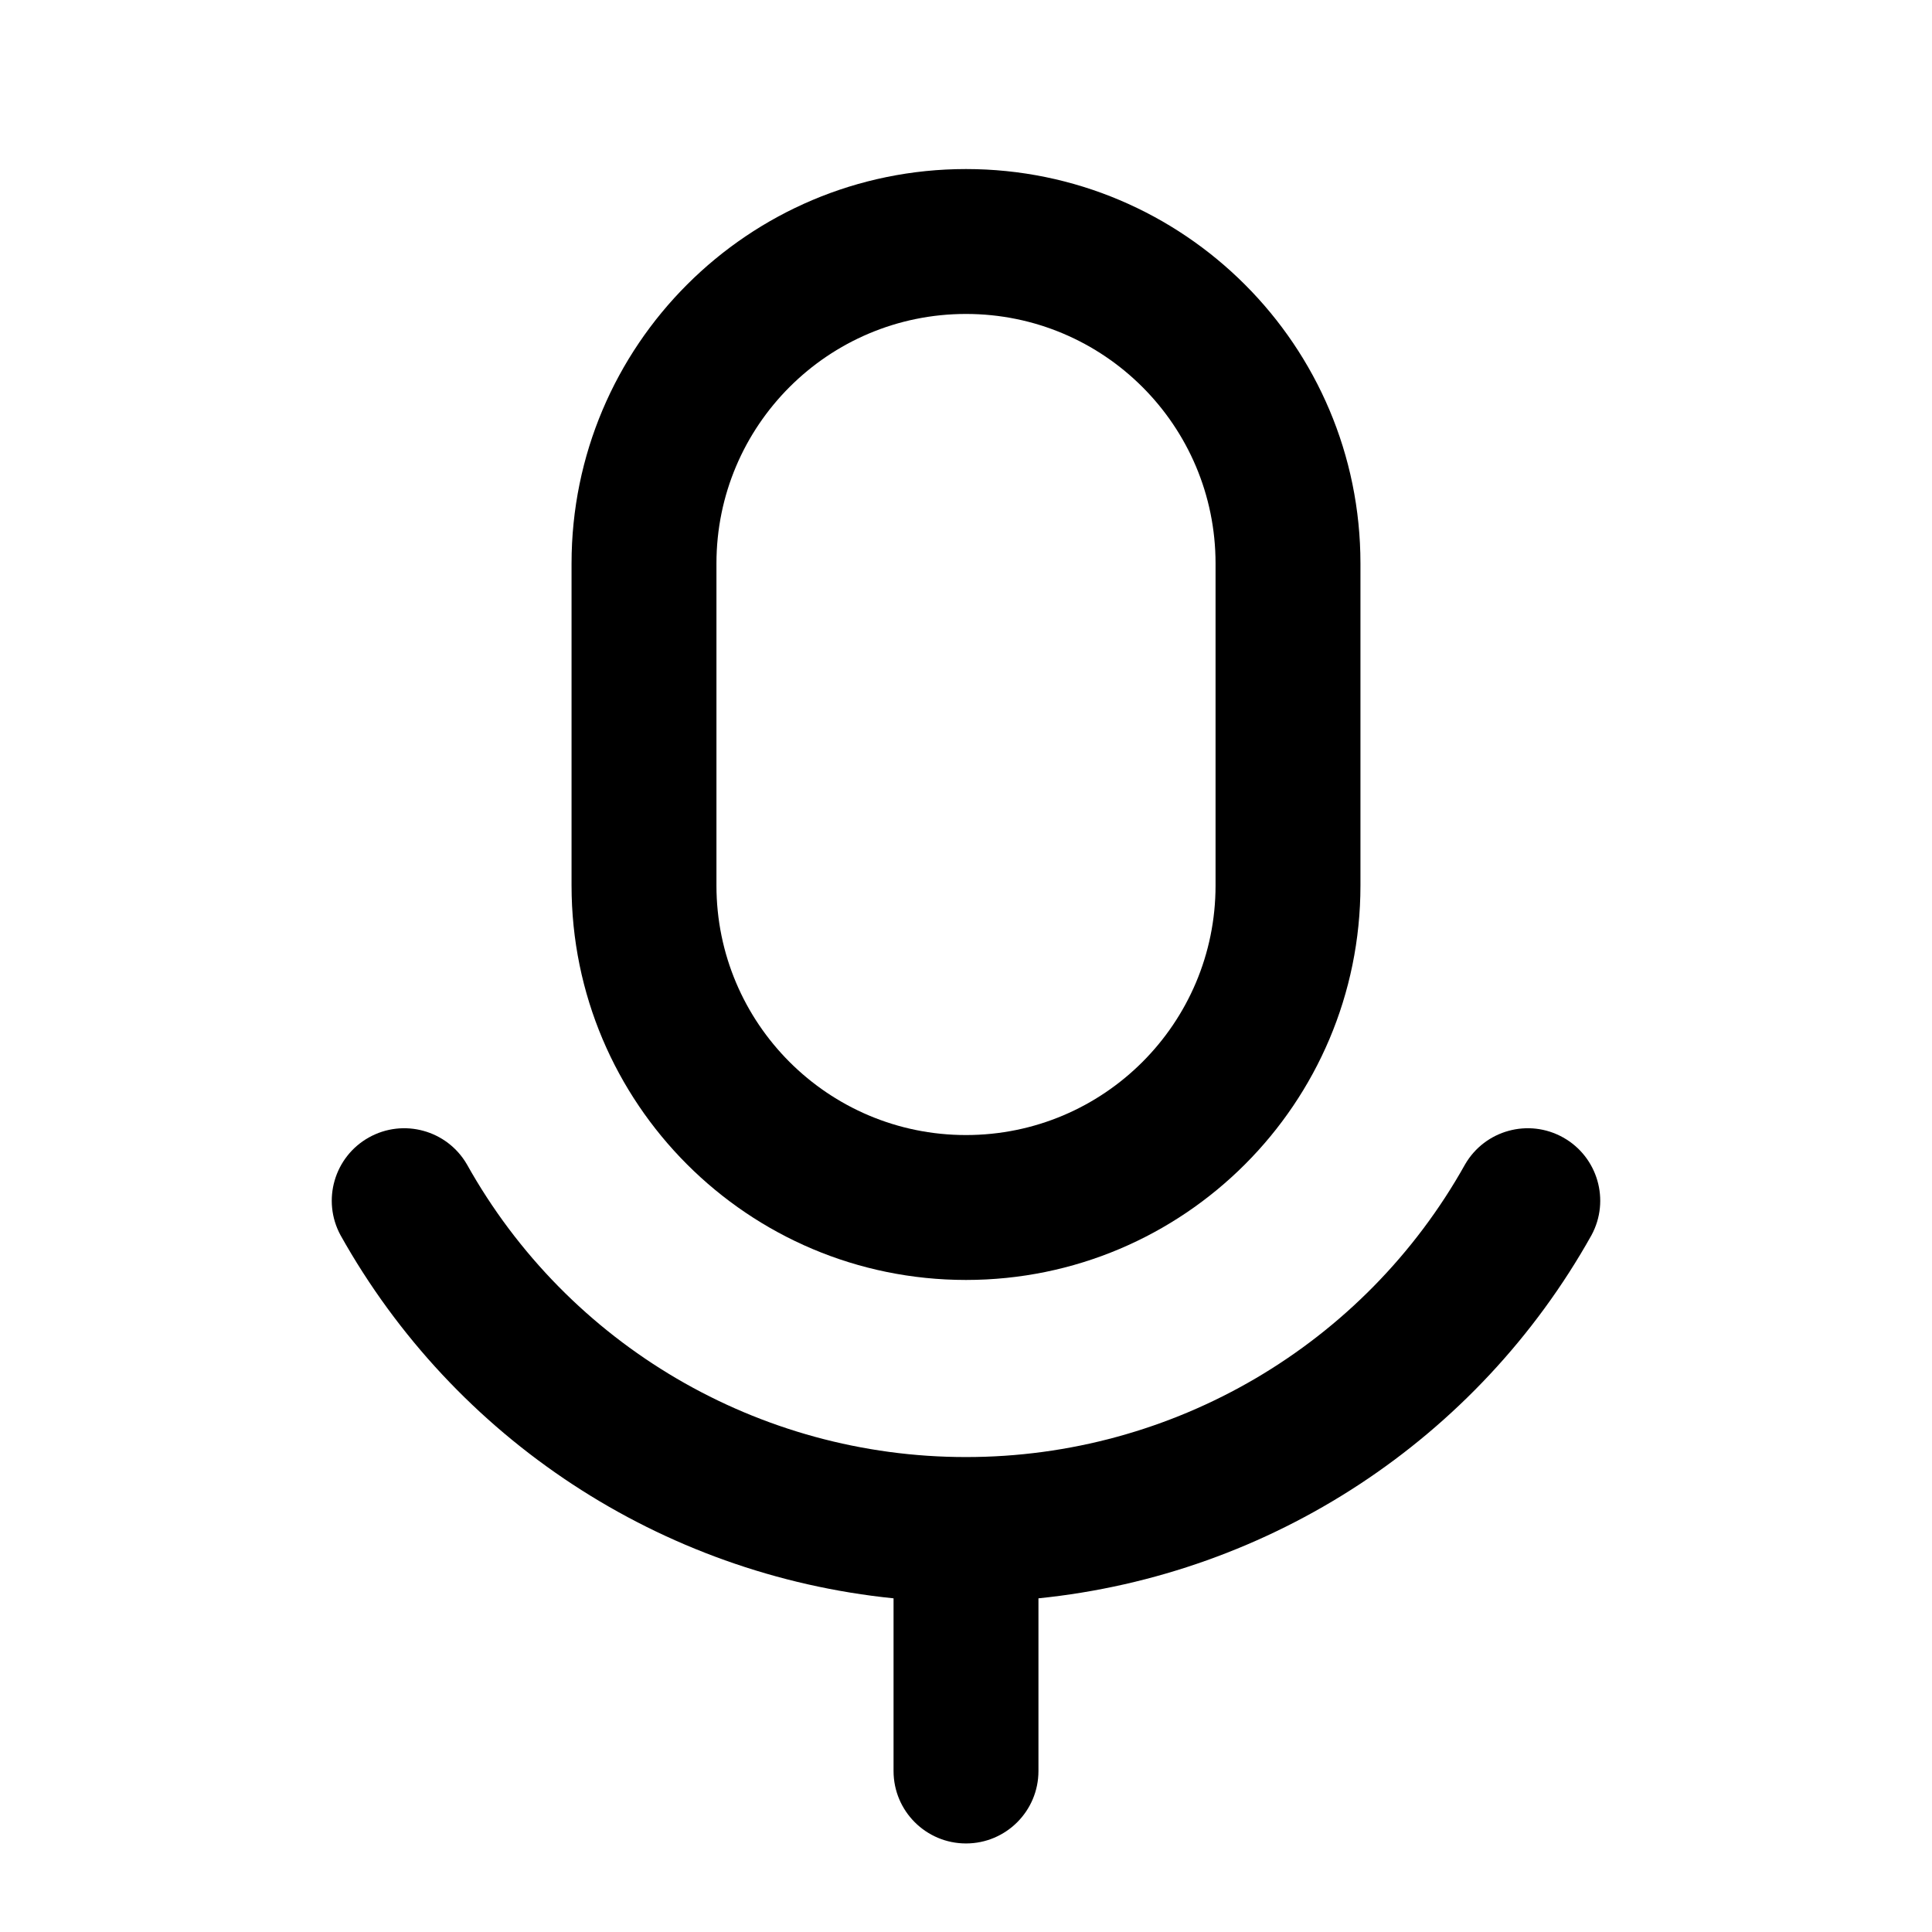
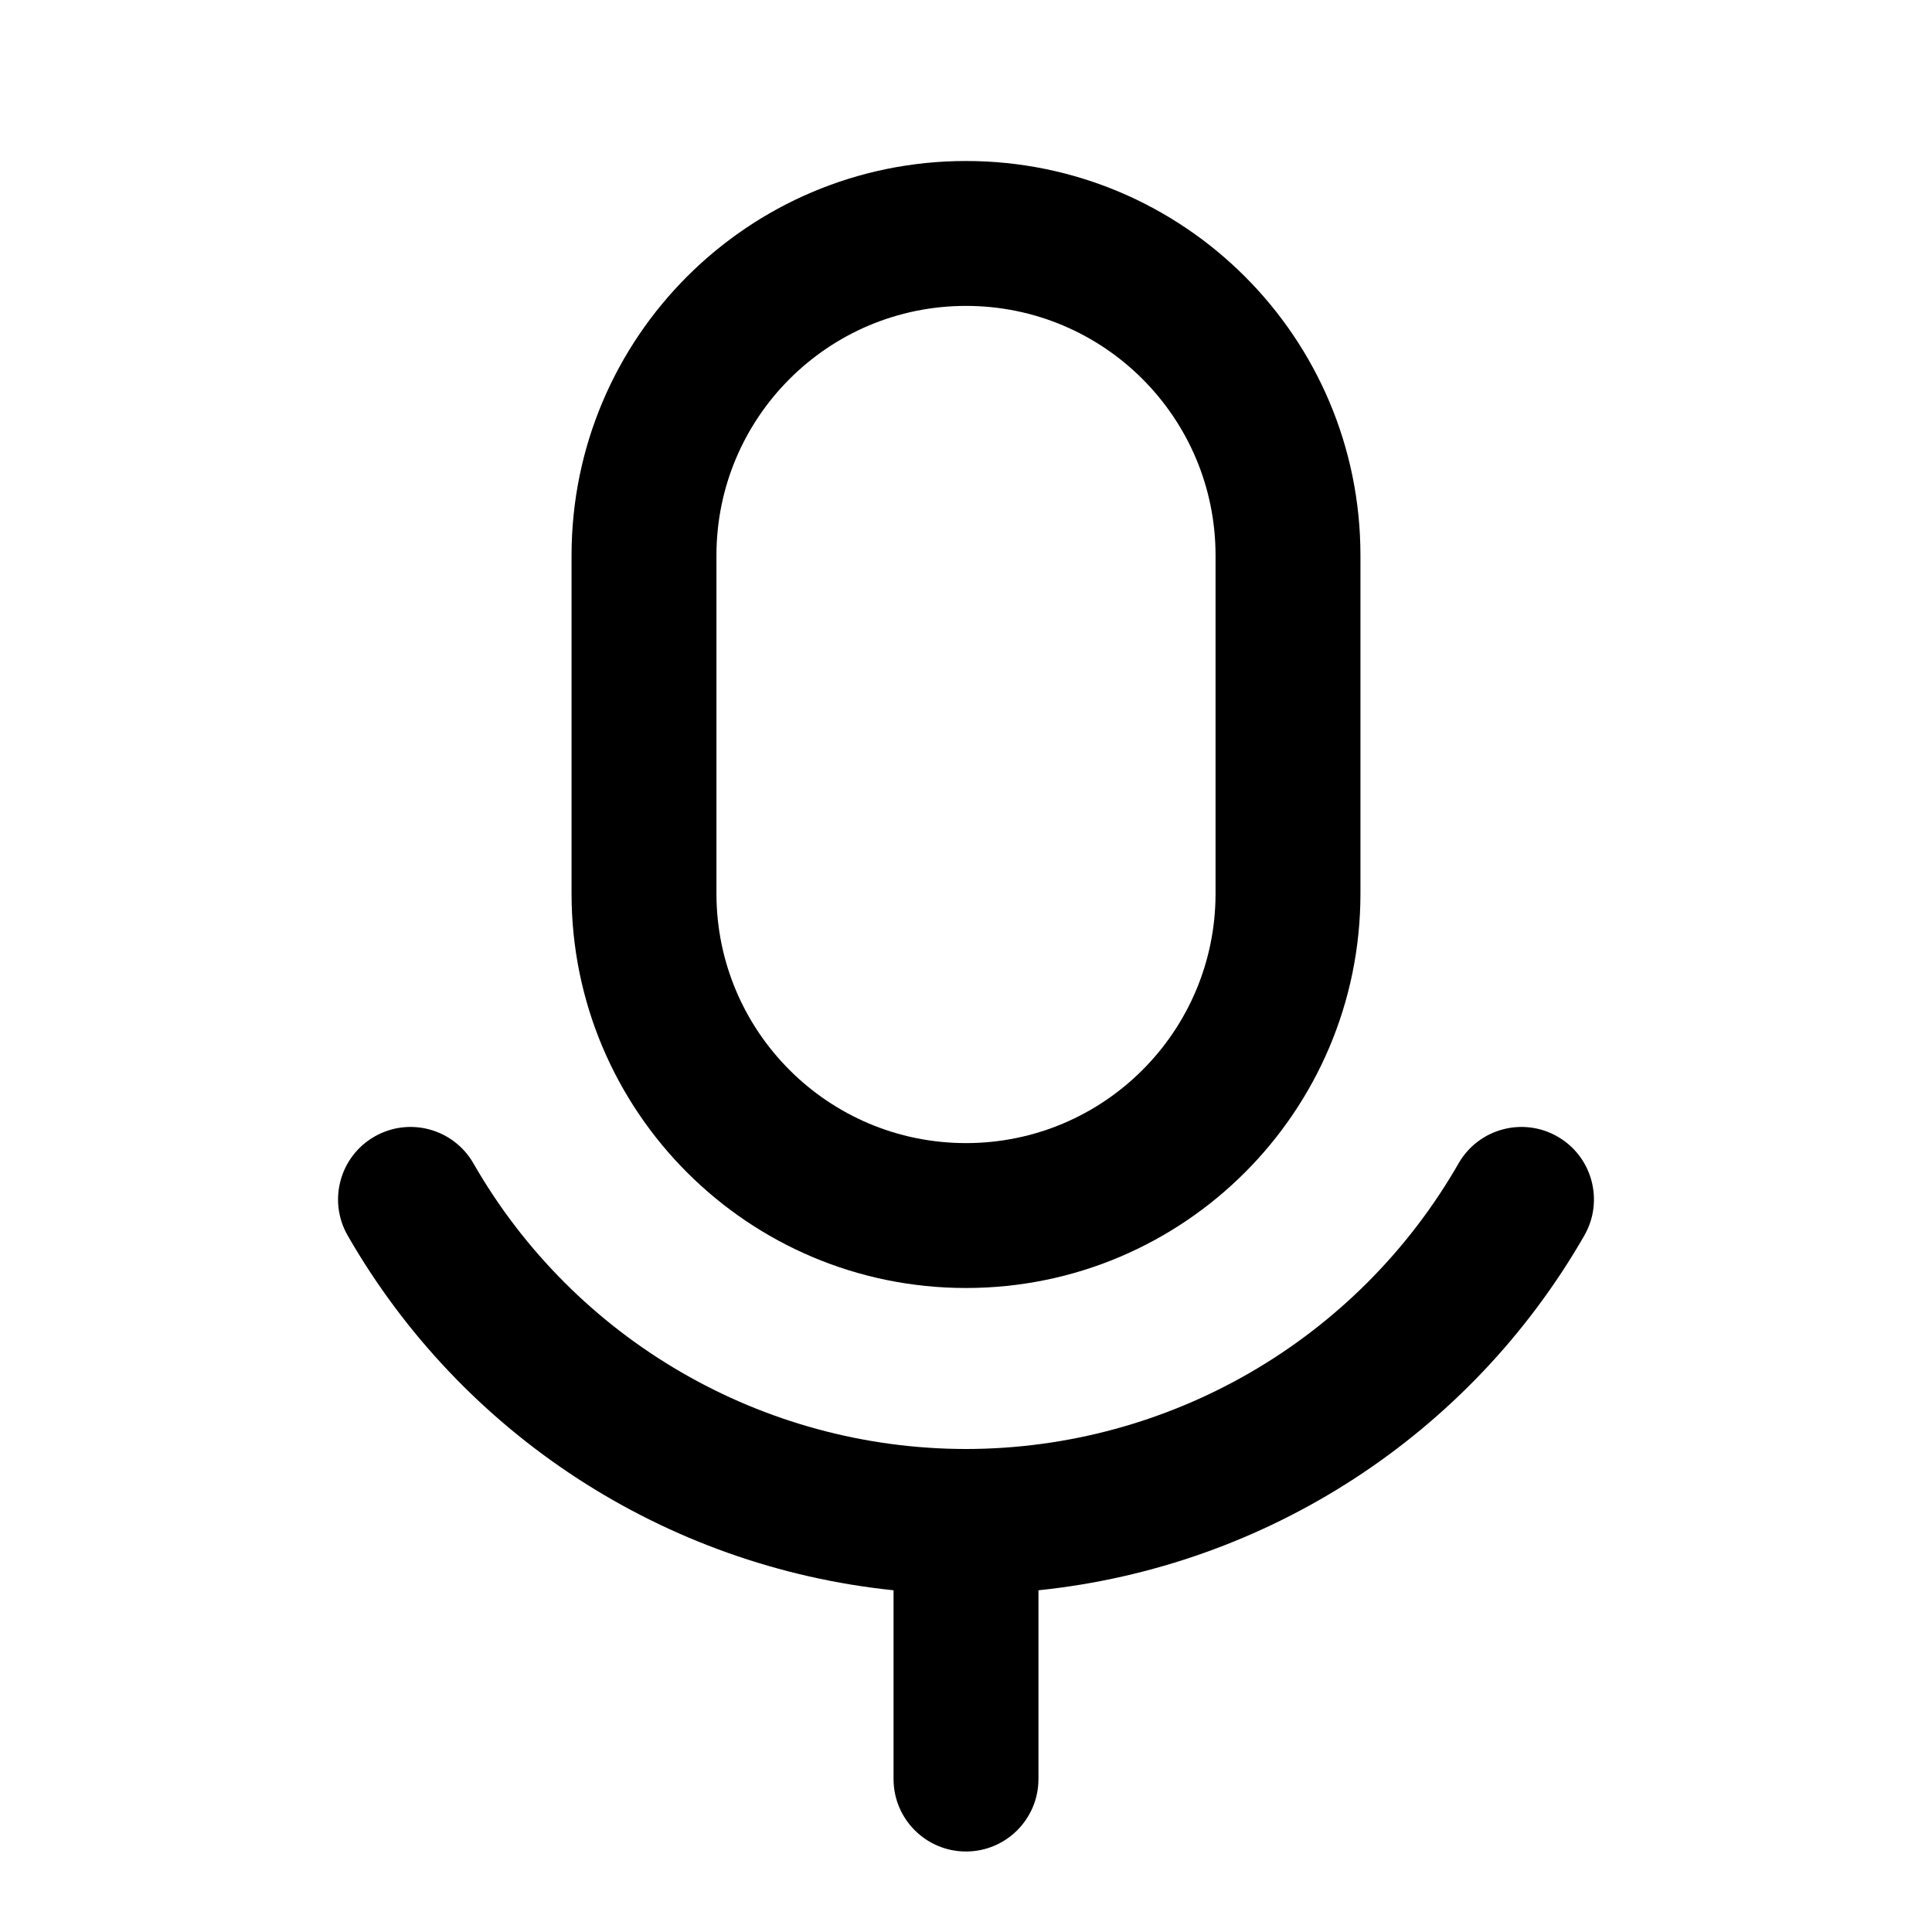
- <svg xmlns="http://www.w3.org/2000/svg" fill="none" height="24" width="24">
-   <g fill="currentColor">
-     <path clip-rule="evenodd" d="M7.1 7a4.9 4.9 0 119.8 0v4a4.9 4.9 0 11-9.8 0zM12 3.9A3.1 3.1 0 008.9 7v4a3.1 3.1 0 106.2 0V7A3.1 3.1 0 0012 3.9z" fill-rule="evenodd" />
-     <path d="M5.8 14.464a.9.9 0 00-1.57.88 8.903 8.903 0 006.87 4.511V22a.9.9 0 101.8 0v-2.145a8.903 8.903 0 006.87-4.511.9.9 0 00-1.57-.88A7.098 7.098 0 0112 18.1a7.098 7.098 0 01-6.2-3.636z" />
-   </g>
+ <svg xmlns="http://www.w3.org/2000/svg" width="24" height="24" fill="none">
+   <path fill-rule="evenodd" clip-rule="evenodd" d="M7.1 6.9a4.9 4.9 0 019.8 0v4.2a4.9 4.9 0 11-9.8 0V6.9zM12 3.8a3.1 3.1 0 00-3.1 3.1v4.2a3.1 3.1 0 106.2 0V6.9A3.1 3.1 0 0012 3.8z" fill="currentColor" />
+   <path d="M19.68 15.35a.9.9 0 00-1.56-.9A7.061 7.061 0 0112 18a7.061 7.061 0 01-6.12-3.55.9.9 0 10-1.56.9 8.872 8.872 0 006.78 4.405V22.1a.9.9 0 101.8 0v-2.345a8.872 8.872 0 006.78-4.405z" fill="currentColor" />
</svg>
